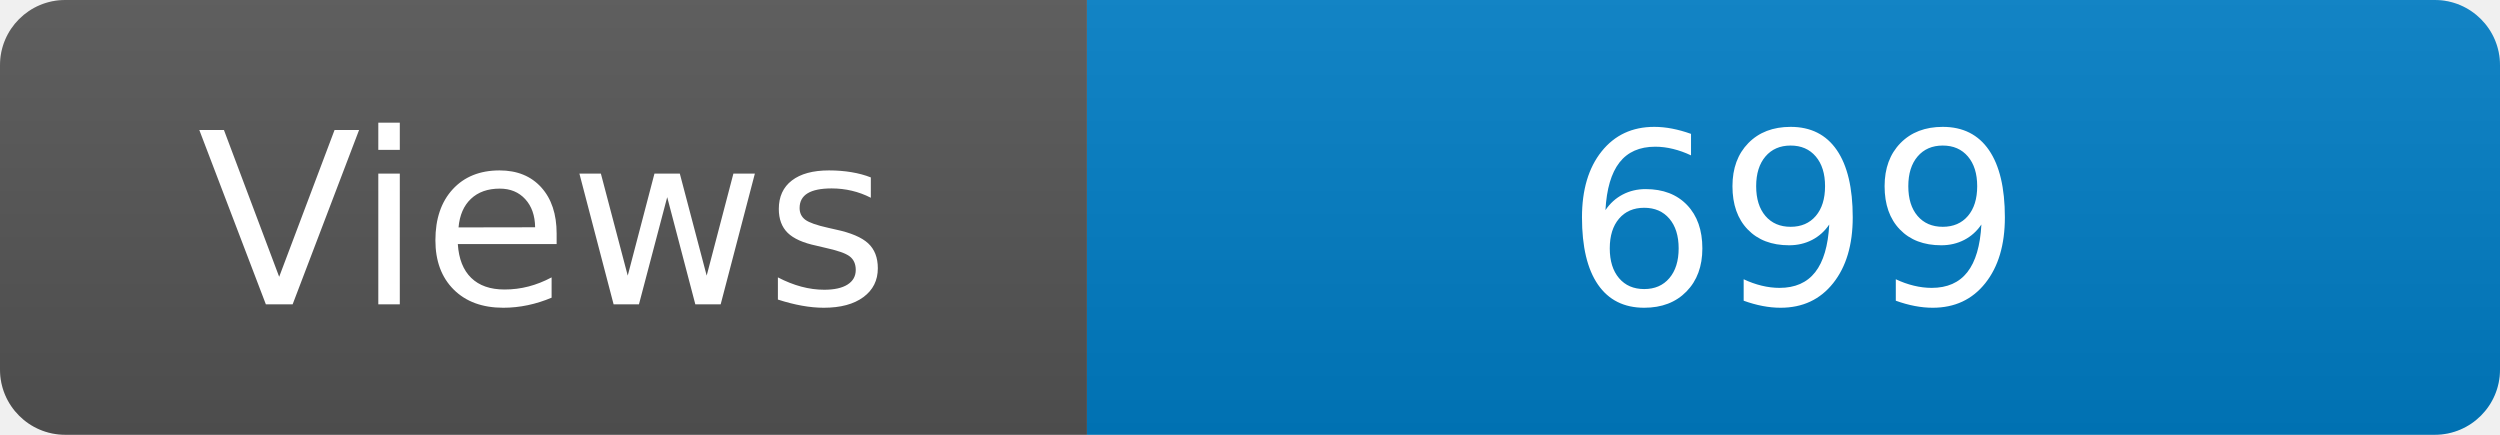
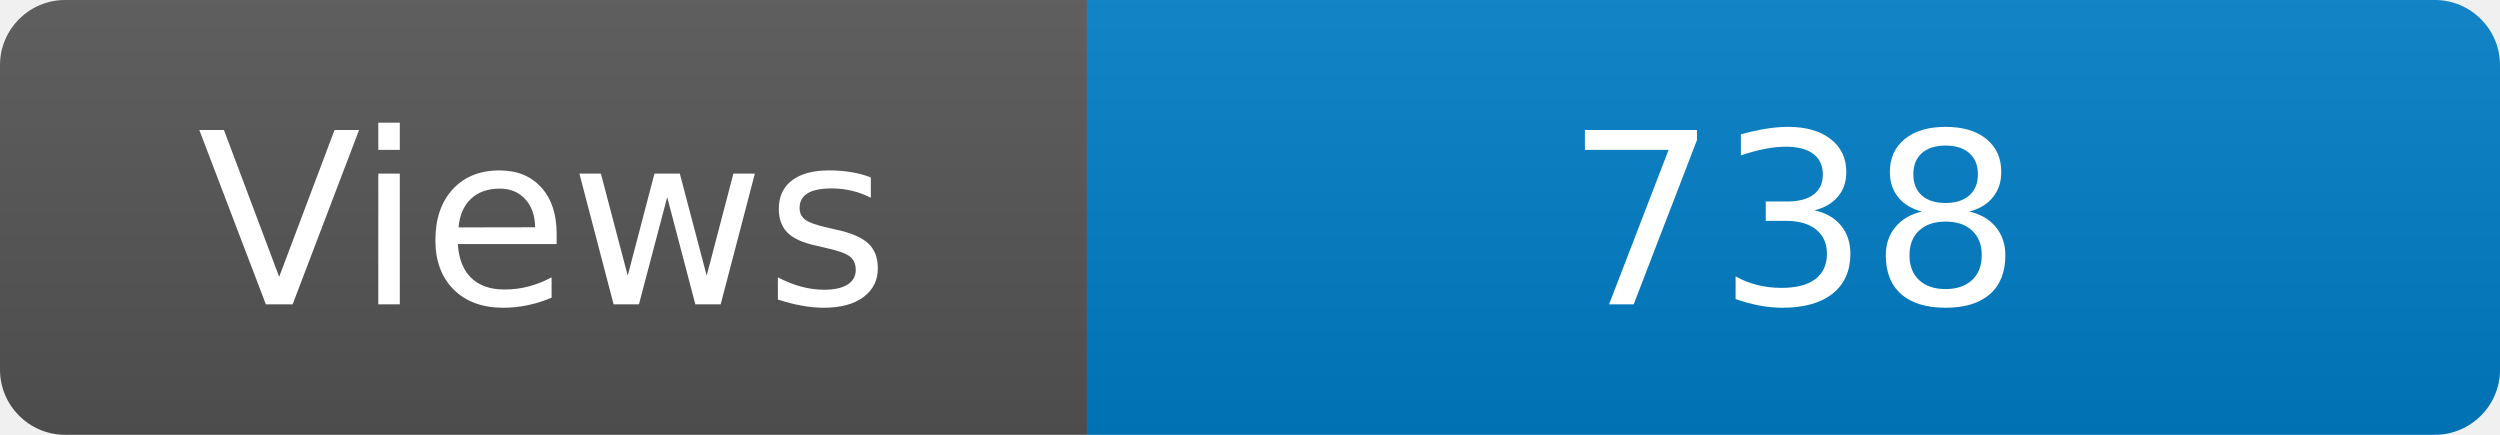
<svg xmlns="http://www.w3.org/2000/svg" width="115" height="20" role="img" aria-label="Maintained?: yes">
  <linearGradient id="s" x2="0" y2="100%">
    <stop offset="0" stop-color="#bbb" stop-opacity=".1" />
    <stop offset="1" stop-opacity=".1" />
  </linearGradient>
  <clipPath id="r">
    <rect width="115" height="20" rx="3" fill="#fff" />
  </clipPath>
  <g clip-path="url(#r)">
    <rect width="50" height="20" fill="#555" />
    <rect x="50" width="160" height="20" fill="#007ec6" />
    <rect width="115" height="20" fill="url(#s)" />
  </g>
  <g fill="#fff" text-anchor="middle" font-family="Verdana,Geneva,DejaVu Sans,sans-serif" font-size="110">
    <text x="250" y="140" transform="scale(.1)" fill="#fff">Views</text>
-     <text x="825" y="140" transform="scale(.1)" fill="#fff">699</text>
+     <text x="825" y="140" transform="scale(.1)" fill="#fff">738</text>
  </g>
</svg>
